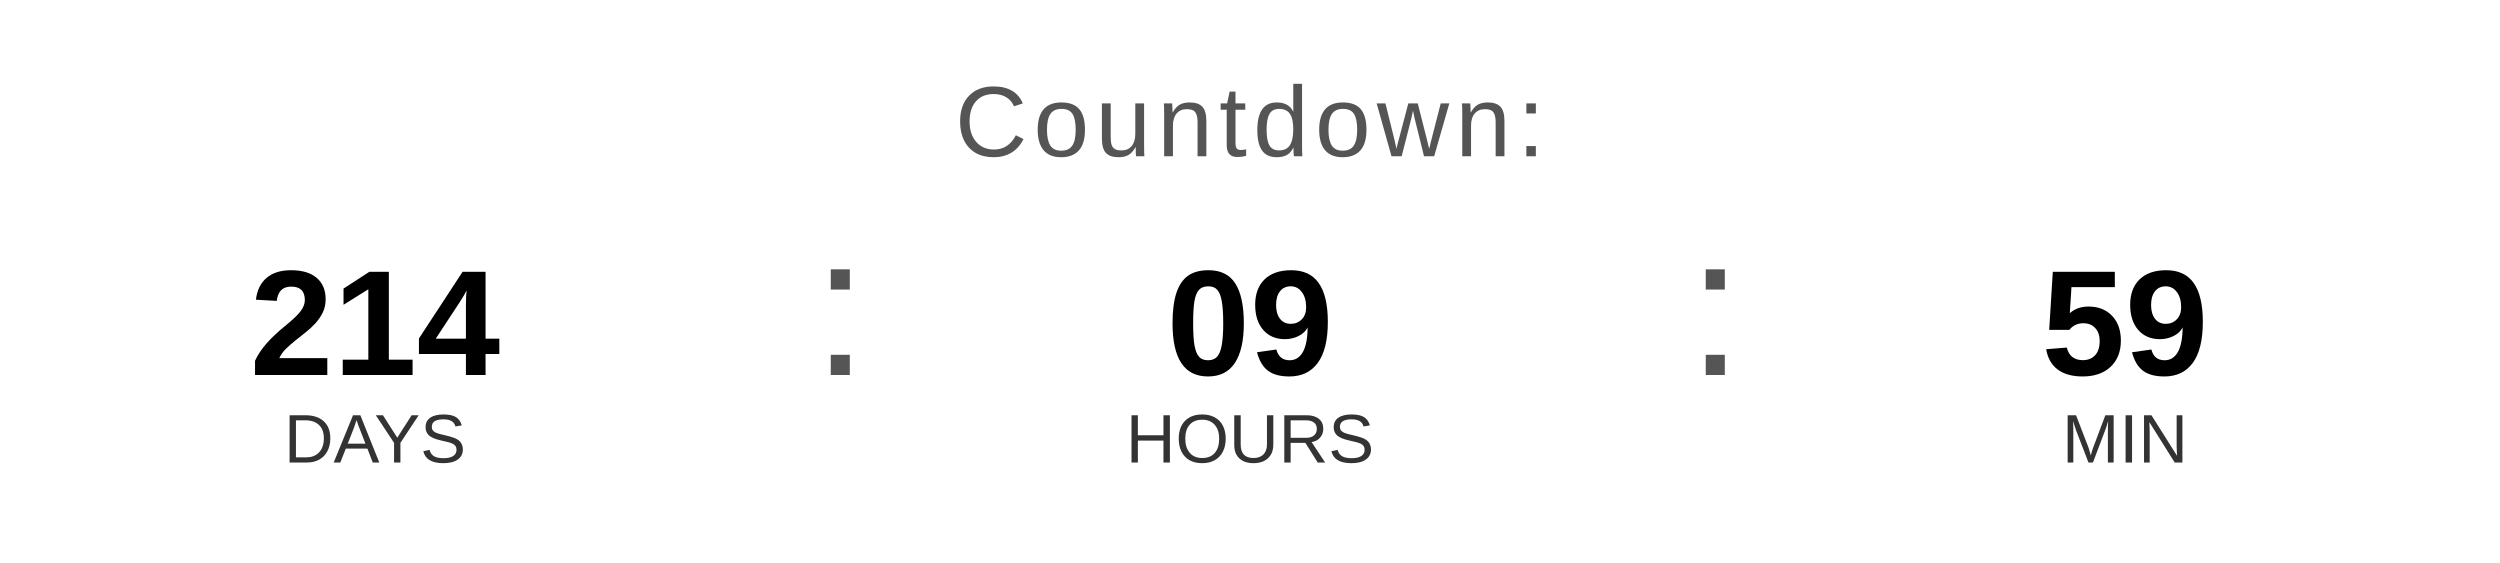
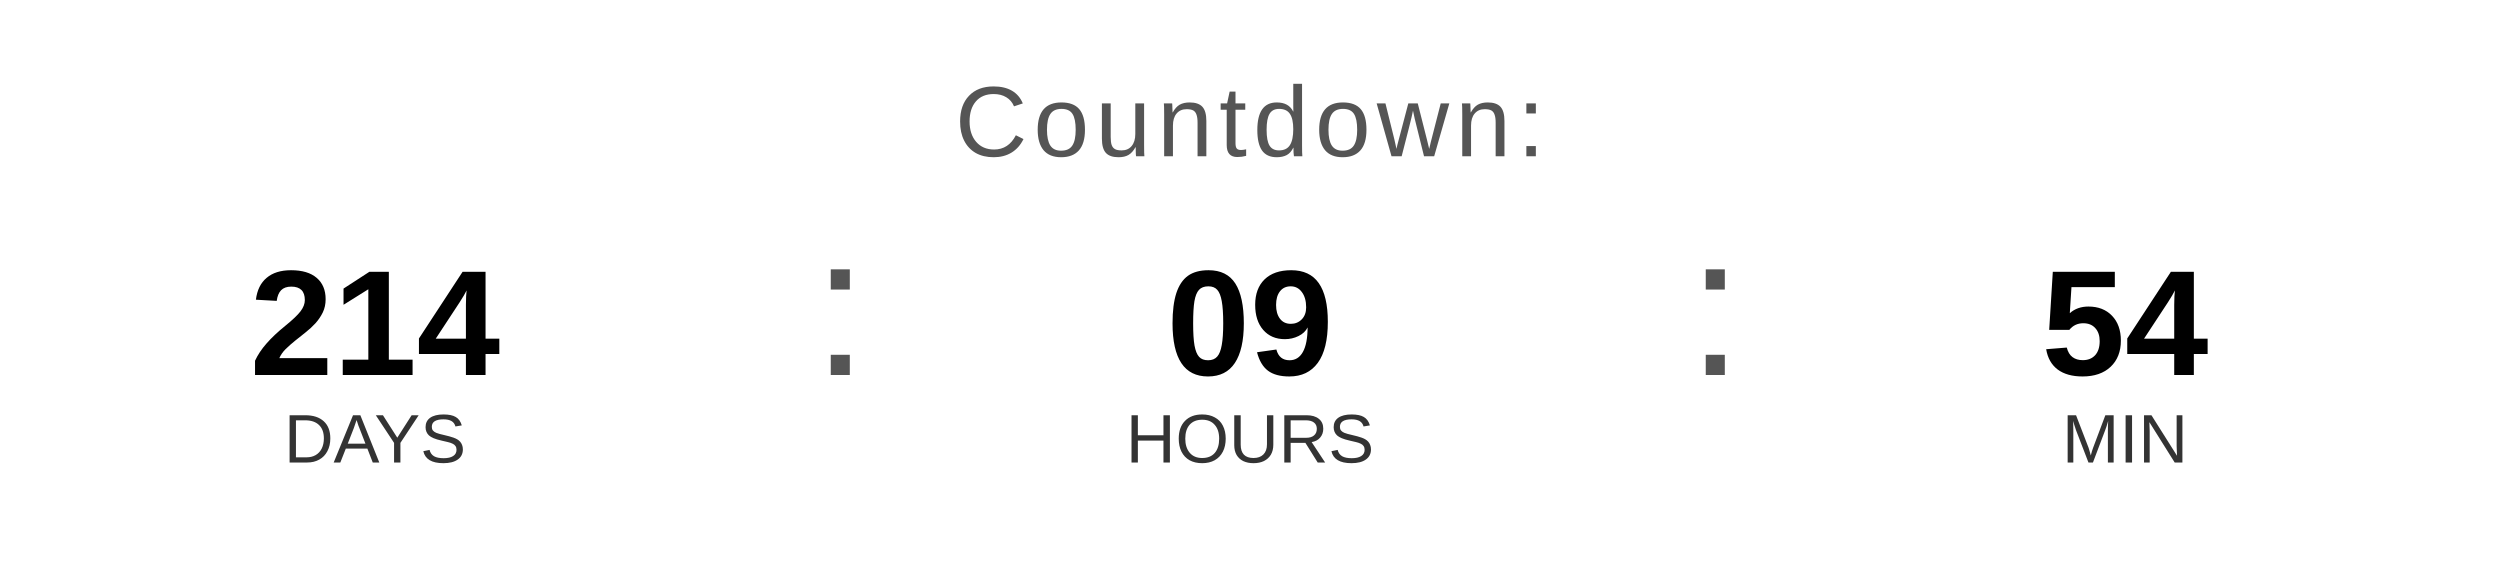
<svg xmlns="http://www.w3.org/2000/svg" width="400" height="90" viewBox="0 0 400 90">
  <text x="200" y="25" font-family="Arial, Helvetica, sans-serif" font-size="16" fill="#555555" text-anchor="middle" letter-spacing="1">
    Countdown:
  </text>
  <text x="60" y="60" font-family="Arial, Helvetica, sans-serif" font-size="24" font-weight="bold" fill="#000000" text-anchor="middle">214</text>
  <text x="60" y="74" font-family="Arial, Helvetica, sans-serif" font-size="11" fill="#333333" text-anchor="middle">DAYS</text>
  <text x="130" y="60" font-family="Arial, sans-serif" font-size="32" fill="#555555">:</text>
  <text x="200" y="60" font-family="Arial, Helvetica, sans-serif" font-size="24" font-weight="bold" fill="#000000" text-anchor="middle">09</text>
  <text x="200" y="74" font-family="Arial, Helvetica, sans-serif" font-size="11" fill="#333333" text-anchor="middle">HOURS</text>
  <text x="270" y="60" font-family="Arial, sans-serif" font-size="32" fill="#555555">:</text>
-   <text x="340" y="60" font-family="Arial, Helvetica, sans-serif" font-size="24" font-weight="bold" fill="#000000" text-anchor="middle">59</text>
+   <text x="340" y="60" font-family="Arial, Helvetica, sans-serif" font-size="24" font-weight="bold" fill="#000000" text-anchor="middle">54</text>
  <text x="340" y="74" font-family="Arial, Helvetica, sans-serif" font-size="11" fill="#333333" text-anchor="middle">MIN</text>
</svg>
